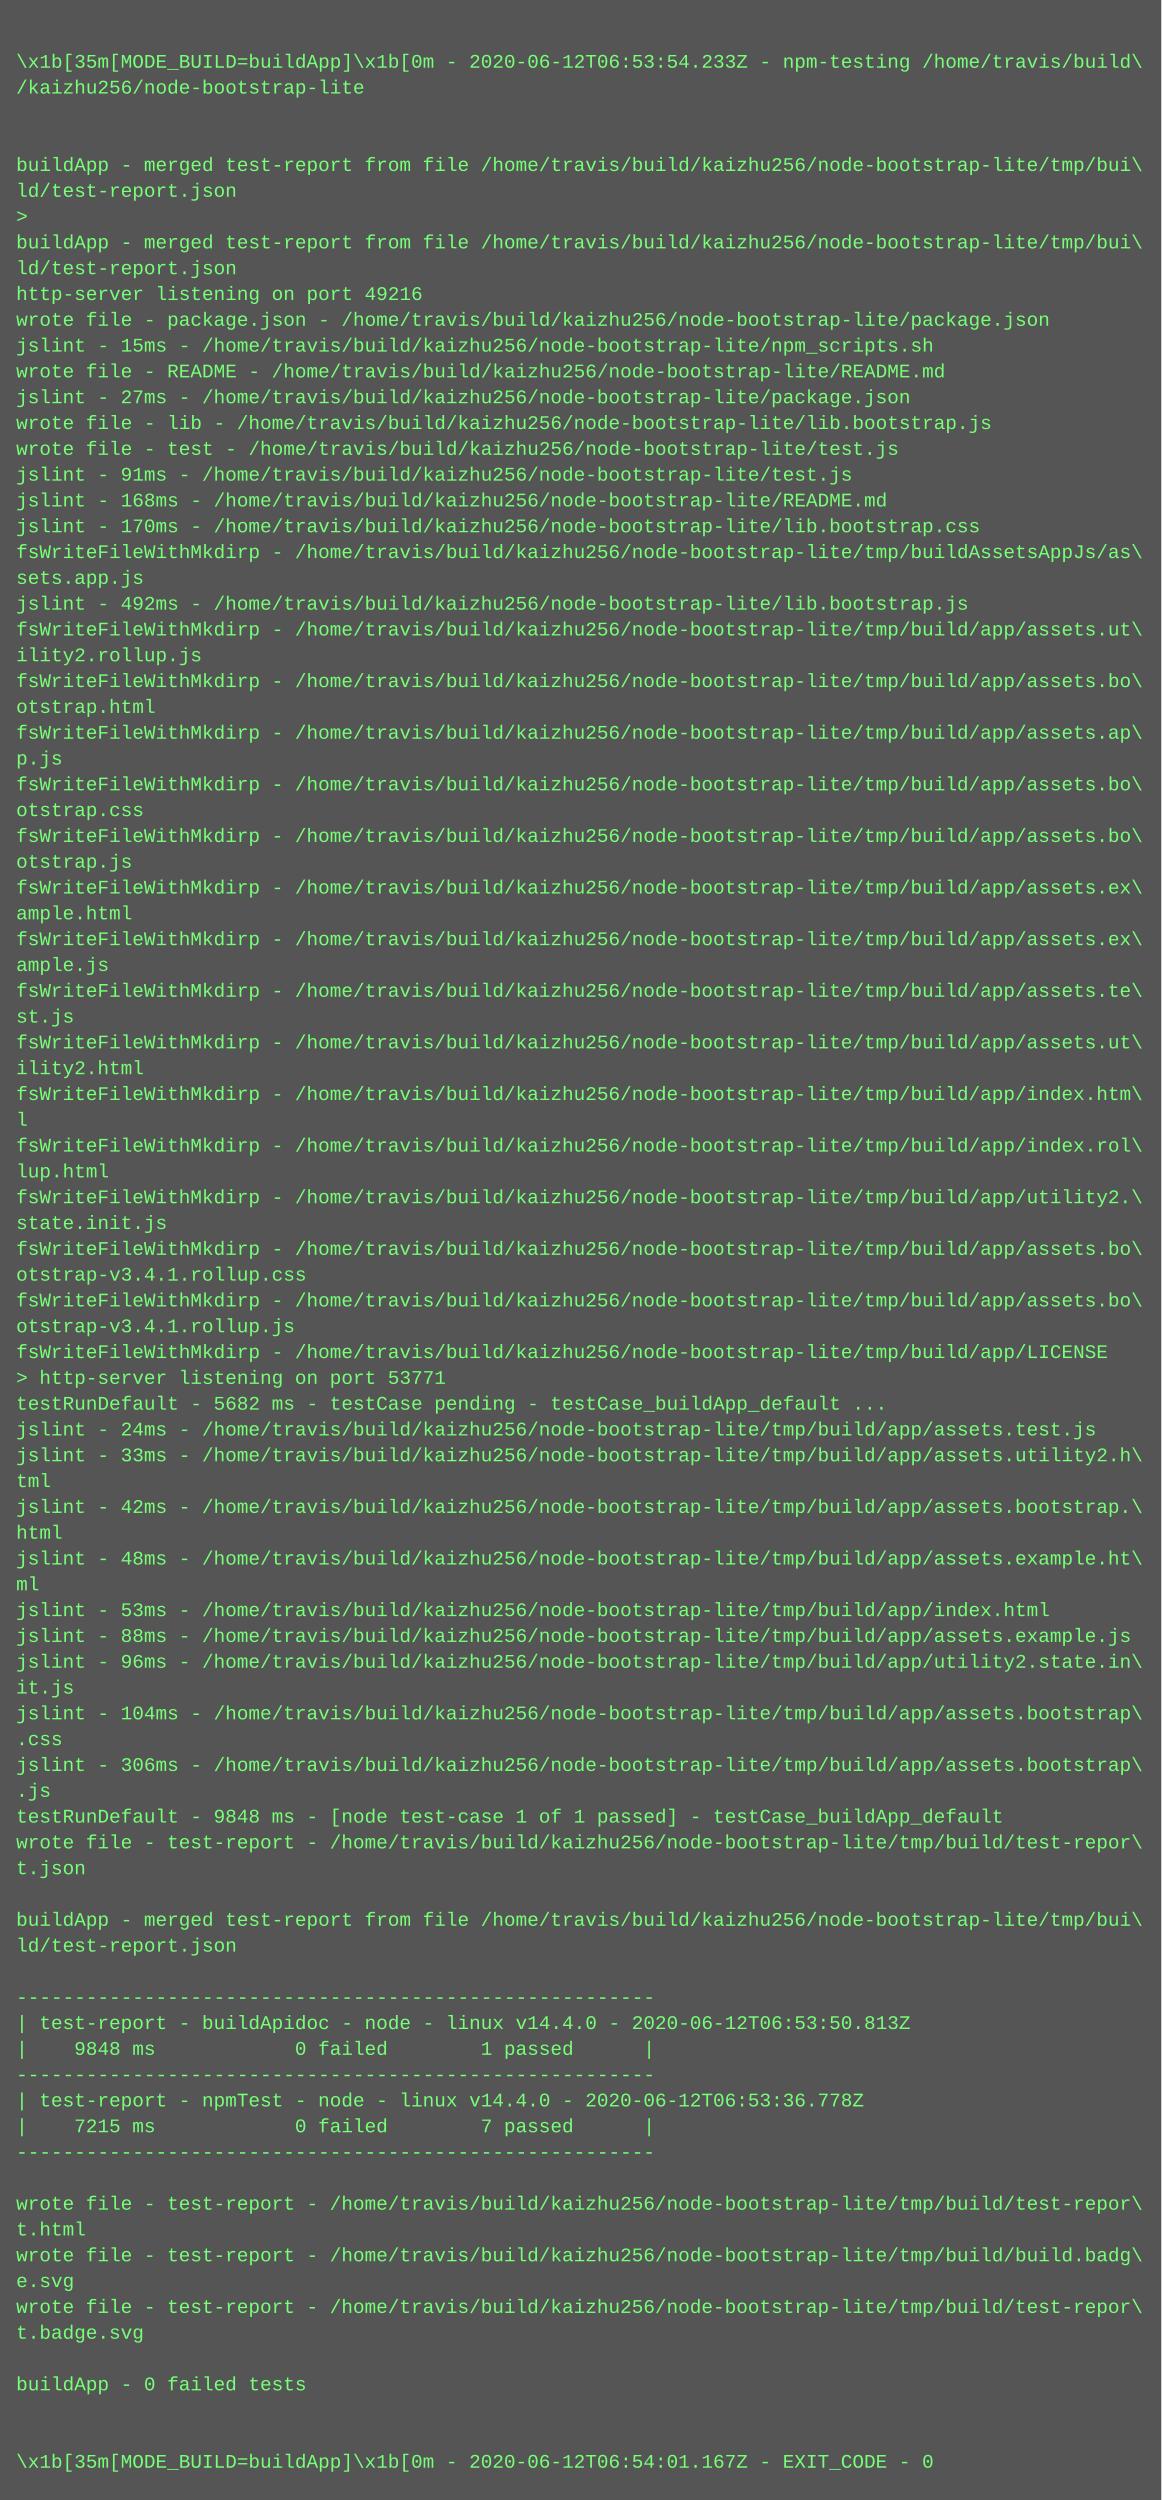
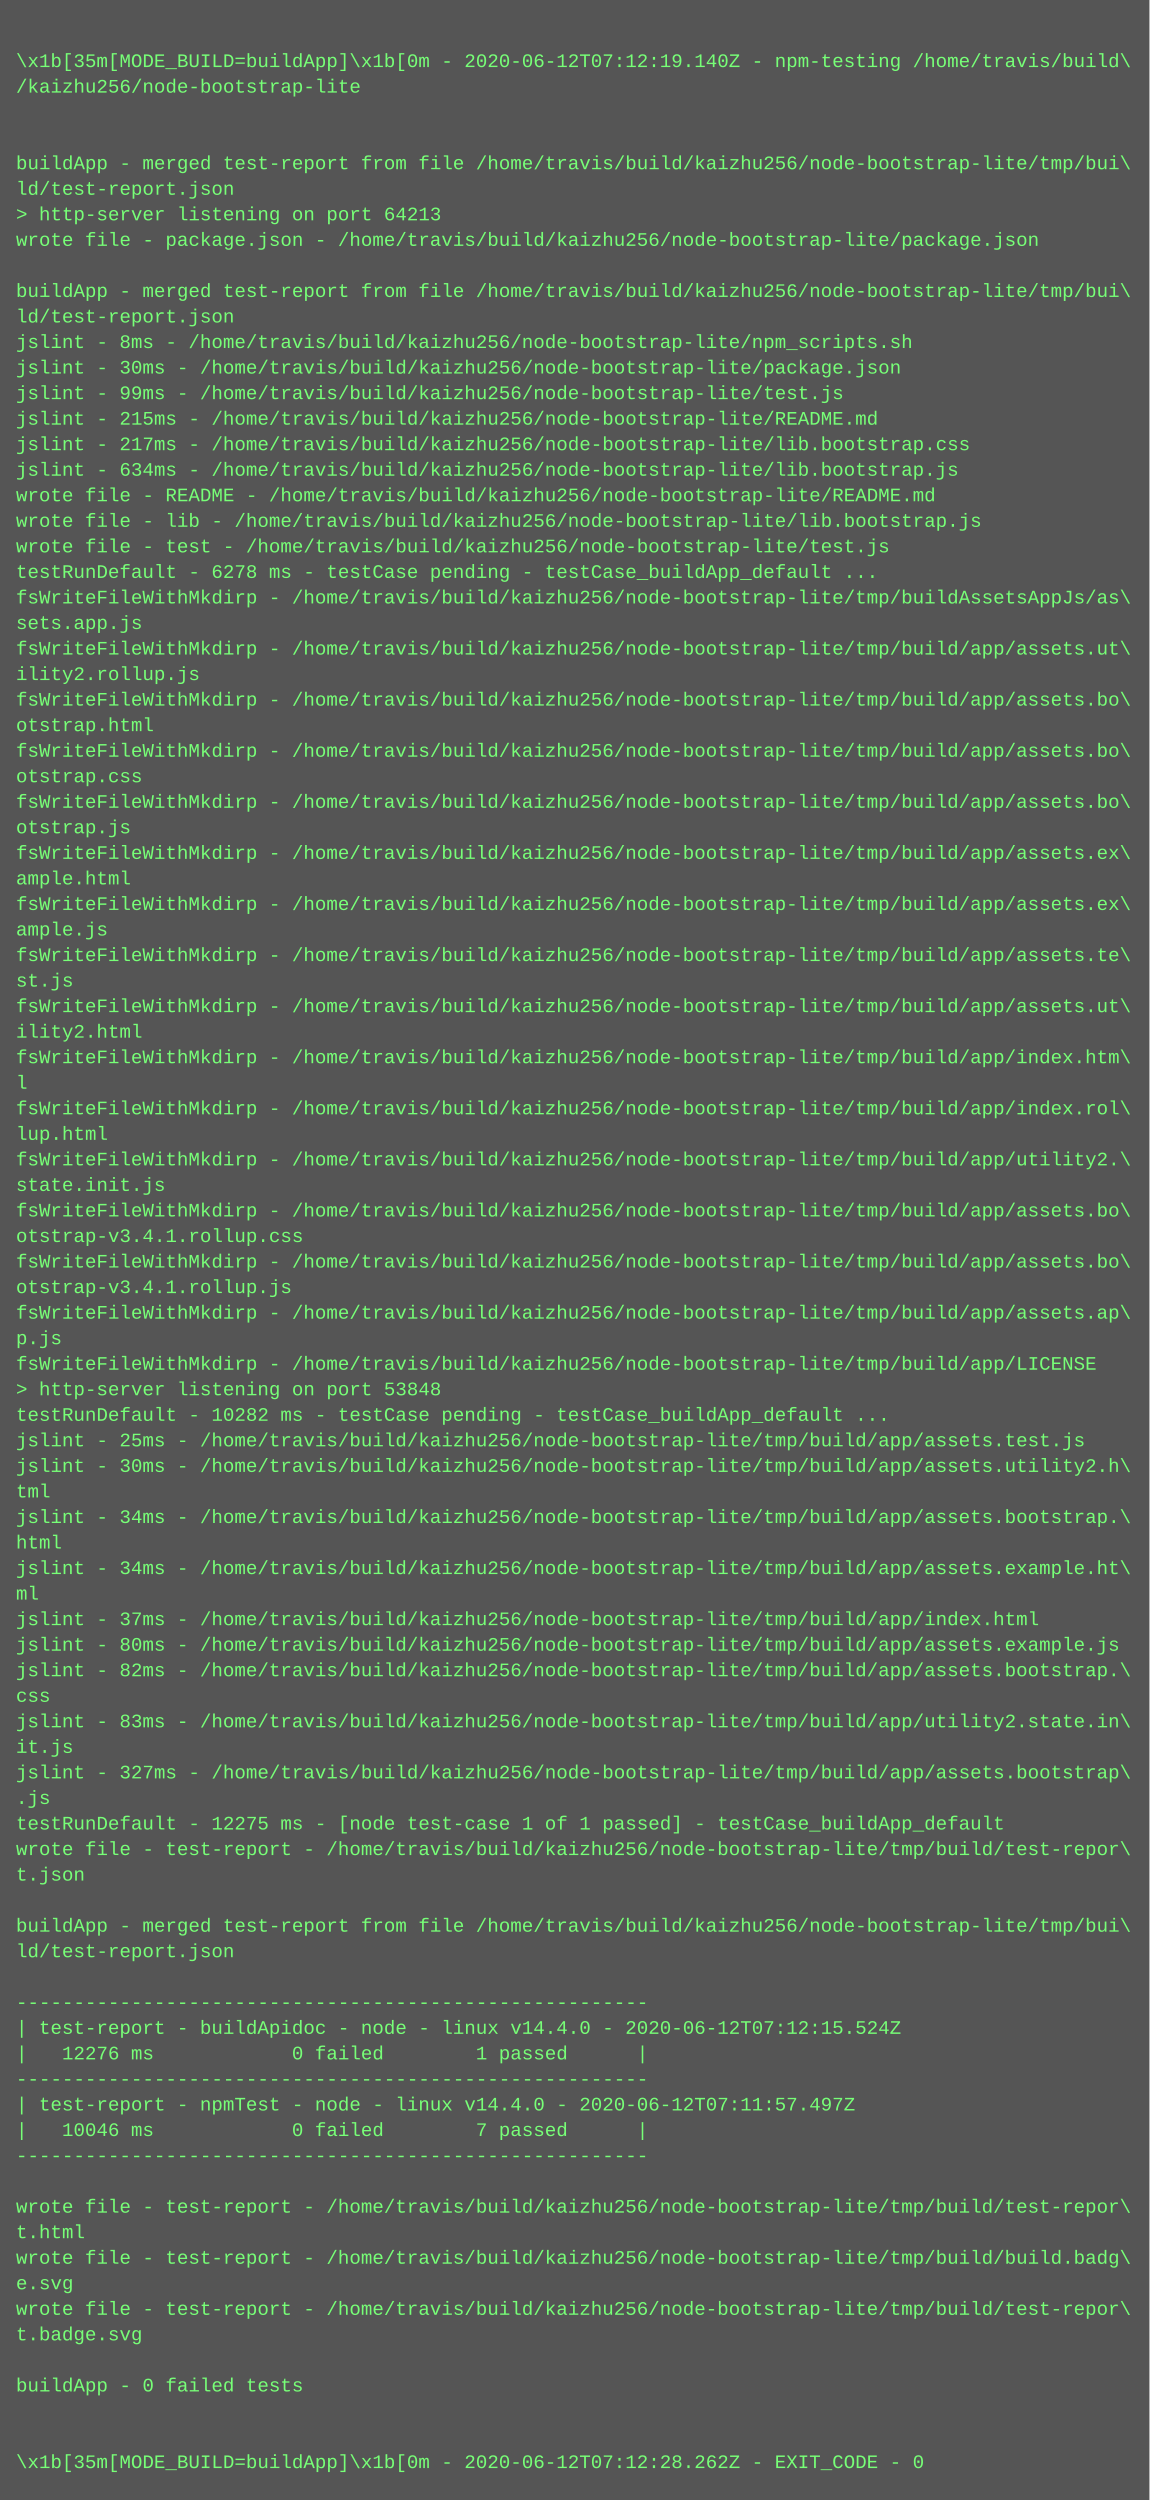
- <svg xmlns="http://www.w3.org/2000/svg" height="1550" width="720">
-   <rect height="1550" fill="#555" width="720" />
+ <svg xmlns="http://www.w3.org/2000/svg" height="1566" width="720">
+   <rect height="1566" fill="#555" width="720" />
  <text fill="#7f7" font-family="Courier New" font-size="12" xml:space="preserve">
    <tspan x="10" y="26" />
-     <tspan x="10" y="42">\x1b[35m[MODE_BUILD=buildApp]\x1b[0m - 2020-06-12T06:53:54.233Z - npm-testing /home/travis/build\</tspan>
+     <tspan x="10" y="42">\x1b[35m[MODE_BUILD=buildApp]\x1b[0m - 2020-06-12T07:12:19.140Z - npm-testing /home/travis/build\</tspan>
    <tspan x="10" y="58">/kaizhu256/node-bootstrap-lite</tspan>
    <tspan x="10" y="74" />
    <tspan x="10" y="90" />
    <tspan x="10" y="106">buildApp - merged test-report from file /home/travis/build/kaizhu256/node-bootstrap-lite/tmp/bui\</tspan>
    <tspan x="10" y="122">ld/test-report.json</tspan>
-     <tspan x="10" y="138">&gt; </tspan>
-     <tspan x="10" y="154">buildApp - merged test-report from file /home/travis/build/kaizhu256/node-bootstrap-lite/tmp/bui\</tspan>
-     <tspan x="10" y="170">ld/test-report.json</tspan>
-     <tspan x="10" y="186">http-server listening on port 49216</tspan>
-     <tspan x="10" y="202">wrote file - package.json - /home/travis/build/kaizhu256/node-bootstrap-lite/package.json</tspan>
-     <tspan x="10" y="218">jslint - 15ms - /home/travis/build/kaizhu256/node-bootstrap-lite/npm_scripts.sh</tspan>
-     <tspan x="10" y="234">wrote file - README - /home/travis/build/kaizhu256/node-bootstrap-lite/README.md</tspan>
-     <tspan x="10" y="250">jslint - 27ms - /home/travis/build/kaizhu256/node-bootstrap-lite/package.json</tspan>
-     <tspan x="10" y="266">wrote file - lib - /home/travis/build/kaizhu256/node-bootstrap-lite/lib.bootstrap.js</tspan>
-     <tspan x="10" y="282">wrote file - test - /home/travis/build/kaizhu256/node-bootstrap-lite/test.js</tspan>
-     <tspan x="10" y="298">jslint - 91ms - /home/travis/build/kaizhu256/node-bootstrap-lite/test.js</tspan>
-     <tspan x="10" y="314">jslint - 168ms - /home/travis/build/kaizhu256/node-bootstrap-lite/README.md</tspan>
-     <tspan x="10" y="330">jslint - 170ms - /home/travis/build/kaizhu256/node-bootstrap-lite/lib.bootstrap.css</tspan>
-     <tspan x="10" y="346">fsWriteFileWithMkdirp - /home/travis/build/kaizhu256/node-bootstrap-lite/tmp/buildAssetsAppJs/as\</tspan>
-     <tspan x="10" y="362">sets.app.js</tspan>
-     <tspan x="10" y="378">jslint - 492ms - /home/travis/build/kaizhu256/node-bootstrap-lite/lib.bootstrap.js</tspan>
-     <tspan x="10" y="394">fsWriteFileWithMkdirp - /home/travis/build/kaizhu256/node-bootstrap-lite/tmp/build/app/assets.ut\</tspan>
-     <tspan x="10" y="410">ility2.rollup.js</tspan>
-     <tspan x="10" y="426">fsWriteFileWithMkdirp - /home/travis/build/kaizhu256/node-bootstrap-lite/tmp/build/app/assets.bo\</tspan>
-     <tspan x="10" y="442">otstrap.html</tspan>
-     <tspan x="10" y="458">fsWriteFileWithMkdirp - /home/travis/build/kaizhu256/node-bootstrap-lite/tmp/build/app/assets.ap\</tspan>
-     <tspan x="10" y="474">p.js</tspan>
-     <tspan x="10" y="490">fsWriteFileWithMkdirp - /home/travis/build/kaizhu256/node-bootstrap-lite/tmp/build/app/assets.bo\</tspan>
-     <tspan x="10" y="506">otstrap.css</tspan>
-     <tspan x="10" y="522">fsWriteFileWithMkdirp - /home/travis/build/kaizhu256/node-bootstrap-lite/tmp/build/app/assets.bo\</tspan>
-     <tspan x="10" y="538">otstrap.js</tspan>
-     <tspan x="10" y="554">fsWriteFileWithMkdirp - /home/travis/build/kaizhu256/node-bootstrap-lite/tmp/build/app/assets.ex\</tspan>
-     <tspan x="10" y="570">ample.html</tspan>
-     <tspan x="10" y="586">fsWriteFileWithMkdirp - /home/travis/build/kaizhu256/node-bootstrap-lite/tmp/build/app/assets.ex\</tspan>
-     <tspan x="10" y="602">ample.js</tspan>
-     <tspan x="10" y="618">fsWriteFileWithMkdirp - /home/travis/build/kaizhu256/node-bootstrap-lite/tmp/build/app/assets.te\</tspan>
-     <tspan x="10" y="634">st.js</tspan>
-     <tspan x="10" y="650">fsWriteFileWithMkdirp - /home/travis/build/kaizhu256/node-bootstrap-lite/tmp/build/app/assets.ut\</tspan>
-     <tspan x="10" y="666">ility2.html</tspan>
-     <tspan x="10" y="682">fsWriteFileWithMkdirp - /home/travis/build/kaizhu256/node-bootstrap-lite/tmp/build/app/index.htm\</tspan>
-     <tspan x="10" y="698">l</tspan>
-     <tspan x="10" y="714">fsWriteFileWithMkdirp - /home/travis/build/kaizhu256/node-bootstrap-lite/tmp/build/app/index.rol\</tspan>
-     <tspan x="10" y="730">lup.html</tspan>
-     <tspan x="10" y="746">fsWriteFileWithMkdirp - /home/travis/build/kaizhu256/node-bootstrap-lite/tmp/build/app/utility2.\</tspan>
-     <tspan x="10" y="762">state.init.js</tspan>
-     <tspan x="10" y="778">fsWriteFileWithMkdirp - /home/travis/build/kaizhu256/node-bootstrap-lite/tmp/build/app/assets.bo\</tspan>
-     <tspan x="10" y="794">otstrap-v3.4.1.rollup.css</tspan>
-     <tspan x="10" y="810">fsWriteFileWithMkdirp - /home/travis/build/kaizhu256/node-bootstrap-lite/tmp/build/app/assets.bo\</tspan>
-     <tspan x="10" y="826">otstrap-v3.4.1.rollup.js</tspan>
-     <tspan x="10" y="842">fsWriteFileWithMkdirp - /home/travis/build/kaizhu256/node-bootstrap-lite/tmp/build/app/LICENSE</tspan>
-     <tspan x="10" y="858">&gt; http-server listening on port 53771</tspan>
-     <tspan x="10" y="874">testRunDefault - 5682 ms - testCase pending - testCase_buildApp_default ...</tspan>
-     <tspan x="10" y="890">jslint - 24ms - /home/travis/build/kaizhu256/node-bootstrap-lite/tmp/build/app/assets.test.js</tspan>
-     <tspan x="10" y="906">jslint - 33ms - /home/travis/build/kaizhu256/node-bootstrap-lite/tmp/build/app/assets.utility2.h\</tspan>
-     <tspan x="10" y="922">tml</tspan>
-     <tspan x="10" y="938">jslint - 42ms - /home/travis/build/kaizhu256/node-bootstrap-lite/tmp/build/app/assets.bootstrap.\</tspan>
-     <tspan x="10" y="954">html</tspan>
-     <tspan x="10" y="970">jslint - 48ms - /home/travis/build/kaizhu256/node-bootstrap-lite/tmp/build/app/assets.example.ht\</tspan>
-     <tspan x="10" y="986">ml</tspan>
-     <tspan x="10" y="1002">jslint - 53ms - /home/travis/build/kaizhu256/node-bootstrap-lite/tmp/build/app/index.html</tspan>
-     <tspan x="10" y="1018">jslint - 88ms - /home/travis/build/kaizhu256/node-bootstrap-lite/tmp/build/app/assets.example.js</tspan>
-     <tspan x="10" y="1034">jslint - 96ms - /home/travis/build/kaizhu256/node-bootstrap-lite/tmp/build/app/utility2.state.in\</tspan>
-     <tspan x="10" y="1050">it.js</tspan>
-     <tspan x="10" y="1066">jslint - 104ms - /home/travis/build/kaizhu256/node-bootstrap-lite/tmp/build/app/assets.bootstrap\</tspan>
-     <tspan x="10" y="1082">.css</tspan>
-     <tspan x="10" y="1098">jslint - 306ms - /home/travis/build/kaizhu256/node-bootstrap-lite/tmp/build/app/assets.bootstrap\</tspan>
-     <tspan x="10" y="1114">.js</tspan>
-     <tspan x="10" y="1130">testRunDefault - 9848 ms - [node test-case 1 of 1 passed] - testCase_buildApp_default</tspan>
-     <tspan x="10" y="1146">wrote file - test-report - /home/travis/build/kaizhu256/node-bootstrap-lite/tmp/build/test-repor\</tspan>
-     <tspan x="10" y="1162">t.json</tspan>
-     <tspan x="10" y="1178" />
-     <tspan x="10" y="1194">buildApp - merged test-report from file /home/travis/build/kaizhu256/node-bootstrap-lite/tmp/bui\</tspan>
-     <tspan x="10" y="1210">ld/test-report.json</tspan>
-     <tspan x="10" y="1226" />
-     <tspan x="10" y="1242">-------------------------------------------------------</tspan>
-     <tspan x="10" y="1258">| test-report - buildApidoc - node - linux v14.4.0 - 2020-06-12T06:53:50.813Z</tspan>
-     <tspan x="10" y="1274">|    9848 ms            0 failed        1 passed      |</tspan>
-     <tspan x="10" y="1290">-------------------------------------------------------</tspan>
-     <tspan x="10" y="1306">| test-report - npmTest - node - linux v14.4.0 - 2020-06-12T06:53:36.778Z</tspan>
-     <tspan x="10" y="1322">|    7215 ms            0 failed        7 passed      |</tspan>
-     <tspan x="10" y="1338">-------------------------------------------------------</tspan>
-     <tspan x="10" y="1354" />
-     <tspan x="10" y="1370">wrote file - test-report - /home/travis/build/kaizhu256/node-bootstrap-lite/tmp/build/test-repor\</tspan>
-     <tspan x="10" y="1386">t.html</tspan>
-     <tspan x="10" y="1402">wrote file - test-report - /home/travis/build/kaizhu256/node-bootstrap-lite/tmp/build/build.badg\</tspan>
-     <tspan x="10" y="1418">e.svg</tspan>
-     <tspan x="10" y="1434">wrote file - test-report - /home/travis/build/kaizhu256/node-bootstrap-lite/tmp/build/test-repor\</tspan>
-     <tspan x="10" y="1450">t.badge.svg</tspan>
-     <tspan x="10" y="1466" />
-     <tspan x="10" y="1482">buildApp - 0 failed tests</tspan>
-     <tspan x="10" y="1498" />
+     <tspan x="10" y="138">&gt; http-server listening on port 64213</tspan>
+     <tspan x="10" y="154">wrote file - package.json - /home/travis/build/kaizhu256/node-bootstrap-lite/package.json</tspan>
+     <tspan x="10" y="170" />
+     <tspan x="10" y="186">buildApp - merged test-report from file /home/travis/build/kaizhu256/node-bootstrap-lite/tmp/bui\</tspan>
+     <tspan x="10" y="202">ld/test-report.json</tspan>
+     <tspan x="10" y="218">jslint - 8ms - /home/travis/build/kaizhu256/node-bootstrap-lite/npm_scripts.sh</tspan>
+     <tspan x="10" y="234">jslint - 30ms - /home/travis/build/kaizhu256/node-bootstrap-lite/package.json</tspan>
+     <tspan x="10" y="250">jslint - 99ms - /home/travis/build/kaizhu256/node-bootstrap-lite/test.js</tspan>
+     <tspan x="10" y="266">jslint - 215ms - /home/travis/build/kaizhu256/node-bootstrap-lite/README.md</tspan>
+     <tspan x="10" y="282">jslint - 217ms - /home/travis/build/kaizhu256/node-bootstrap-lite/lib.bootstrap.css</tspan>
+     <tspan x="10" y="298">jslint - 634ms - /home/travis/build/kaizhu256/node-bootstrap-lite/lib.bootstrap.js</tspan>
+     <tspan x="10" y="314">wrote file - README - /home/travis/build/kaizhu256/node-bootstrap-lite/README.md</tspan>
+     <tspan x="10" y="330">wrote file - lib - /home/travis/build/kaizhu256/node-bootstrap-lite/lib.bootstrap.js</tspan>
+     <tspan x="10" y="346">wrote file - test - /home/travis/build/kaizhu256/node-bootstrap-lite/test.js</tspan>
+     <tspan x="10" y="362">testRunDefault - 6278 ms - testCase pending - testCase_buildApp_default ...</tspan>
+     <tspan x="10" y="378">fsWriteFileWithMkdirp - /home/travis/build/kaizhu256/node-bootstrap-lite/tmp/buildAssetsAppJs/as\</tspan>
+     <tspan x="10" y="394">sets.app.js</tspan>
+     <tspan x="10" y="410">fsWriteFileWithMkdirp - /home/travis/build/kaizhu256/node-bootstrap-lite/tmp/build/app/assets.ut\</tspan>
+     <tspan x="10" y="426">ility2.rollup.js</tspan>
+     <tspan x="10" y="442">fsWriteFileWithMkdirp - /home/travis/build/kaizhu256/node-bootstrap-lite/tmp/build/app/assets.bo\</tspan>
+     <tspan x="10" y="458">otstrap.html</tspan>
+     <tspan x="10" y="474">fsWriteFileWithMkdirp - /home/travis/build/kaizhu256/node-bootstrap-lite/tmp/build/app/assets.bo\</tspan>
+     <tspan x="10" y="490">otstrap.css</tspan>
+     <tspan x="10" y="506">fsWriteFileWithMkdirp - /home/travis/build/kaizhu256/node-bootstrap-lite/tmp/build/app/assets.bo\</tspan>
+     <tspan x="10" y="522">otstrap.js</tspan>
+     <tspan x="10" y="538">fsWriteFileWithMkdirp - /home/travis/build/kaizhu256/node-bootstrap-lite/tmp/build/app/assets.ex\</tspan>
+     <tspan x="10" y="554">ample.html</tspan>
+     <tspan x="10" y="570">fsWriteFileWithMkdirp - /home/travis/build/kaizhu256/node-bootstrap-lite/tmp/build/app/assets.ex\</tspan>
+     <tspan x="10" y="586">ample.js</tspan>
+     <tspan x="10" y="602">fsWriteFileWithMkdirp - /home/travis/build/kaizhu256/node-bootstrap-lite/tmp/build/app/assets.te\</tspan>
+     <tspan x="10" y="618">st.js</tspan>
+     <tspan x="10" y="634">fsWriteFileWithMkdirp - /home/travis/build/kaizhu256/node-bootstrap-lite/tmp/build/app/assets.ut\</tspan>
+     <tspan x="10" y="650">ility2.html</tspan>
+     <tspan x="10" y="666">fsWriteFileWithMkdirp - /home/travis/build/kaizhu256/node-bootstrap-lite/tmp/build/app/index.htm\</tspan>
+     <tspan x="10" y="682">l</tspan>
+     <tspan x="10" y="698">fsWriteFileWithMkdirp - /home/travis/build/kaizhu256/node-bootstrap-lite/tmp/build/app/index.rol\</tspan>
+     <tspan x="10" y="714">lup.html</tspan>
+     <tspan x="10" y="730">fsWriteFileWithMkdirp - /home/travis/build/kaizhu256/node-bootstrap-lite/tmp/build/app/utility2.\</tspan>
+     <tspan x="10" y="746">state.init.js</tspan>
+     <tspan x="10" y="762">fsWriteFileWithMkdirp - /home/travis/build/kaizhu256/node-bootstrap-lite/tmp/build/app/assets.bo\</tspan>
+     <tspan x="10" y="778">otstrap-v3.4.1.rollup.css</tspan>
+     <tspan x="10" y="794">fsWriteFileWithMkdirp - /home/travis/build/kaizhu256/node-bootstrap-lite/tmp/build/app/assets.bo\</tspan>
+     <tspan x="10" y="810">otstrap-v3.4.1.rollup.js</tspan>
+     <tspan x="10" y="826">fsWriteFileWithMkdirp - /home/travis/build/kaizhu256/node-bootstrap-lite/tmp/build/app/assets.ap\</tspan>
+     <tspan x="10" y="842">p.js</tspan>
+     <tspan x="10" y="858">fsWriteFileWithMkdirp - /home/travis/build/kaizhu256/node-bootstrap-lite/tmp/build/app/LICENSE</tspan>
+     <tspan x="10" y="874">&gt; http-server listening on port 53848</tspan>
+     <tspan x="10" y="890">testRunDefault - 10282 ms - testCase pending - testCase_buildApp_default ...</tspan>
+     <tspan x="10" y="906">jslint - 25ms - /home/travis/build/kaizhu256/node-bootstrap-lite/tmp/build/app/assets.test.js</tspan>
+     <tspan x="10" y="922">jslint - 30ms - /home/travis/build/kaizhu256/node-bootstrap-lite/tmp/build/app/assets.utility2.h\</tspan>
+     <tspan x="10" y="938">tml</tspan>
+     <tspan x="10" y="954">jslint - 34ms - /home/travis/build/kaizhu256/node-bootstrap-lite/tmp/build/app/assets.bootstrap.\</tspan>
+     <tspan x="10" y="970">html</tspan>
+     <tspan x="10" y="986">jslint - 34ms - /home/travis/build/kaizhu256/node-bootstrap-lite/tmp/build/app/assets.example.ht\</tspan>
+     <tspan x="10" y="1002">ml</tspan>
+     <tspan x="10" y="1018">jslint - 37ms - /home/travis/build/kaizhu256/node-bootstrap-lite/tmp/build/app/index.html</tspan>
+     <tspan x="10" y="1034">jslint - 80ms - /home/travis/build/kaizhu256/node-bootstrap-lite/tmp/build/app/assets.example.js</tspan>
+     <tspan x="10" y="1050">jslint - 82ms - /home/travis/build/kaizhu256/node-bootstrap-lite/tmp/build/app/assets.bootstrap.\</tspan>
+     <tspan x="10" y="1066">css</tspan>
+     <tspan x="10" y="1082">jslint - 83ms - /home/travis/build/kaizhu256/node-bootstrap-lite/tmp/build/app/utility2.state.in\</tspan>
+     <tspan x="10" y="1098">it.js</tspan>
+     <tspan x="10" y="1114">jslint - 327ms - /home/travis/build/kaizhu256/node-bootstrap-lite/tmp/build/app/assets.bootstrap\</tspan>
+     <tspan x="10" y="1130">.js</tspan>
+     <tspan x="10" y="1146">testRunDefault - 12275 ms - [node test-case 1 of 1 passed] - testCase_buildApp_default</tspan>
+     <tspan x="10" y="1162">wrote file - test-report - /home/travis/build/kaizhu256/node-bootstrap-lite/tmp/build/test-repor\</tspan>
+     <tspan x="10" y="1178">t.json</tspan>
+     <tspan x="10" y="1194" />
+     <tspan x="10" y="1210">buildApp - merged test-report from file /home/travis/build/kaizhu256/node-bootstrap-lite/tmp/bui\</tspan>
+     <tspan x="10" y="1226">ld/test-report.json</tspan>
+     <tspan x="10" y="1242" />
+     <tspan x="10" y="1258">-------------------------------------------------------</tspan>
+     <tspan x="10" y="1274">| test-report - buildApidoc - node - linux v14.4.0 - 2020-06-12T07:12:15.524Z</tspan>
+     <tspan x="10" y="1290">|   12276 ms            0 failed        1 passed      |</tspan>
+     <tspan x="10" y="1306">-------------------------------------------------------</tspan>
+     <tspan x="10" y="1322">| test-report - npmTest - node - linux v14.4.0 - 2020-06-12T07:11:57.497Z</tspan>
+     <tspan x="10" y="1338">|   10046 ms            0 failed        7 passed      |</tspan>
+     <tspan x="10" y="1354">-------------------------------------------------------</tspan>
+     <tspan x="10" y="1370" />
+     <tspan x="10" y="1386">wrote file - test-report - /home/travis/build/kaizhu256/node-bootstrap-lite/tmp/build/test-repor\</tspan>
+     <tspan x="10" y="1402">t.html</tspan>
+     <tspan x="10" y="1418">wrote file - test-report - /home/travis/build/kaizhu256/node-bootstrap-lite/tmp/build/build.badg\</tspan>
+     <tspan x="10" y="1434">e.svg</tspan>
+     <tspan x="10" y="1450">wrote file - test-report - /home/travis/build/kaizhu256/node-bootstrap-lite/tmp/build/test-repor\</tspan>
+     <tspan x="10" y="1466">t.badge.svg</tspan>
+     <tspan x="10" y="1482" />
+     <tspan x="10" y="1498">buildApp - 0 failed tests</tspan>
    <tspan x="10" y="1514" />
-     <tspan x="10" y="1530">\x1b[35m[MODE_BUILD=buildApp]\x1b[0m - 2020-06-12T06:54:01.167Z - EXIT_CODE - 0</tspan>
+     <tspan x="10" y="1530" />
+     <tspan x="10" y="1546">\x1b[35m[MODE_BUILD=buildApp]\x1b[0m - 2020-06-12T07:12:28.262Z - EXIT_CODE - 0</tspan>
  </text>
</svg>
